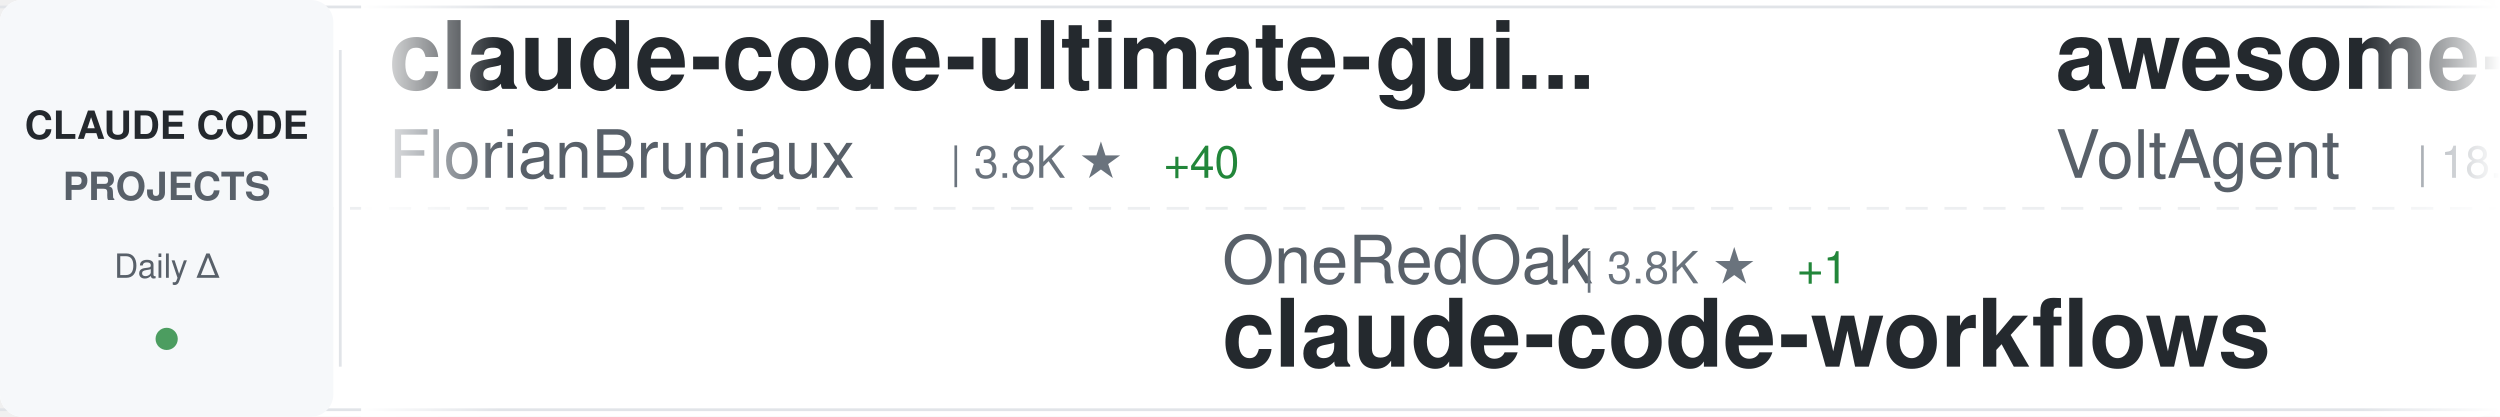
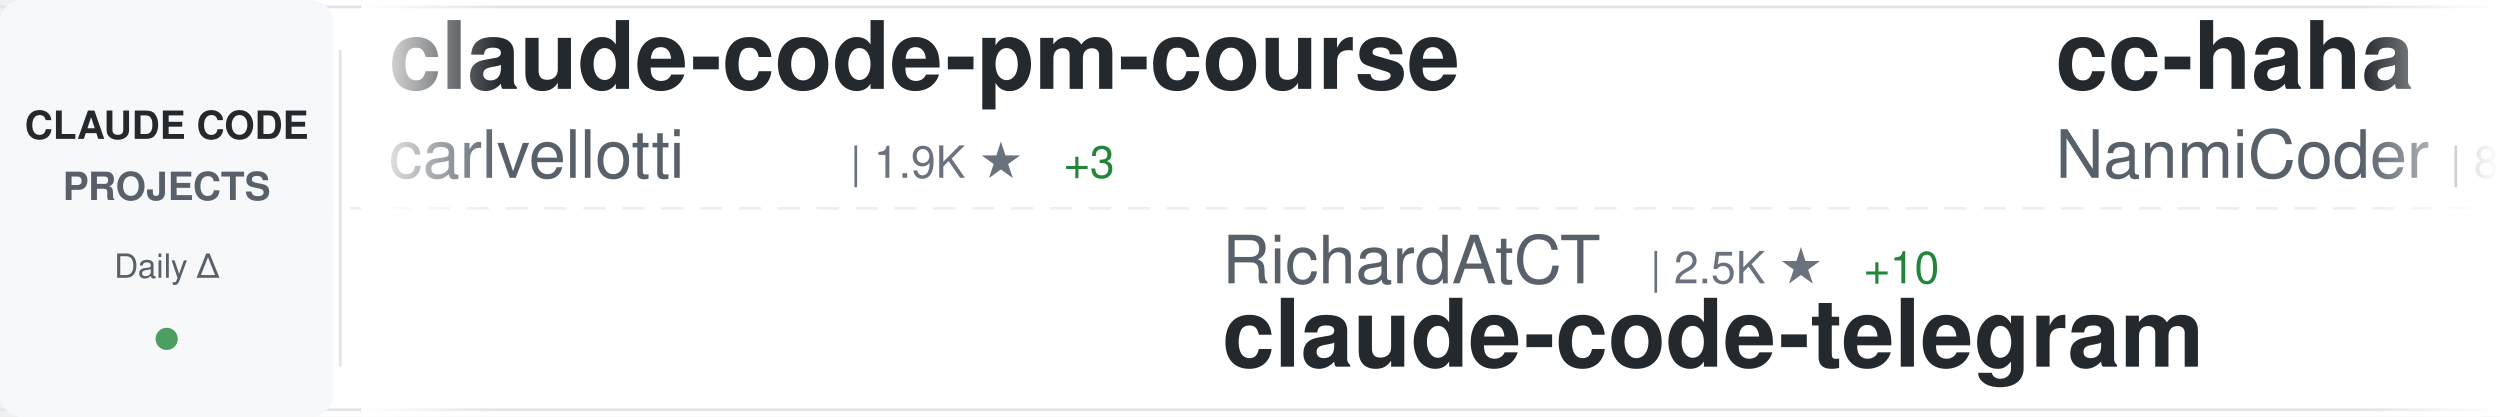
<svg xmlns="http://www.w3.org/2000/svg" width="900" height="150">
  <defs>
    <linearGradient id="awesomeLeftFade" x1="0%" y1="0%" x2="100%" y2="0%">
      <stop offset="0%" style="stop-color:#ffffff;stop-opacity:1" />
      <stop offset="100%" style="stop-color:#ffffff;stop-opacity:0" />
    </linearGradient>
    <linearGradient id="awesomeRightFade" x1="0%" y1="0%" x2="100%" y2="0%">
      <stop offset="0%" style="stop-color:#ffffff;stop-opacity:0" />
      <stop offset="100%" style="stop-color:#ffffff;stop-opacity:1" />
    </linearGradient>
  </defs>
  <rect width="900" height="150" fill="#ffffff" rx="8" />
  <rect x="0" y="2" width="900" height="1" fill="#e1e4e8" />
  <rect x="0" y="147" width="900" height="1" fill="#e1e4e8" />
  <line x1="0" y1="75" x2="900" y2="75" stroke="#e1e4e8" stroke-width="1" stroke-dasharray="8 6" opacity="0.6" />
  <rect x="0" y="0" width="120" height="150" fill="#f6f8fa" rx="8" />
  <text x="60" y="50" font-family="-apple-system, BlinkMacSystemFont, 'Segoe UI', Helvetica, Arial, sans-serif" font-size="14" font-weight="600" fill="#24292e" text-anchor="middle">CLAUDE CODE</text>
  <text x="60" y="72" font-family="-apple-system, BlinkMacSystemFont, 'Segoe UI', Helvetica, Arial, sans-serif" font-size="14" font-weight="600" fill="#586069" text-anchor="middle">PROJECTS</text>
  <text x="60" y="100" font-family="-apple-system, BlinkMacSystemFont, 'Segoe UI', Helvetica, Arial, sans-serif" font-size="12" font-weight="500" fill="#586069" text-anchor="middle">Daily Δ</text>
  <circle cx="60" cy="122" r="4" fill="#22863a" opacity="0.8" />
  <rect x="122" y="18" width="1" height="114" fill="#e1e4e8" />
  <clipPath id="awesomeTickerClip">
    <rect x="130" y="0" width="770" height="150" />
  </clipPath>
  <g clip-path="url(#awesomeTickerClip)">
    <g id="awesomeTickerItems">
      <animateTransform attributeName="transform" attributeType="XML" type="translate" from="0 0" to="-3000 0" dur="54s" repeatCount="indefinite" />
      <g transform="translate(0, 0)">
-         <text x="140" y="32" font-family="-apple-system, BlinkMacSystemFont, 'Segoe UI', Helvetica, Arial, sans-serif" font-size="34" font-weight="600" fill="#24292e">claude-code-ultimate-gui...</text>
-         <text x="140" y="64" font-family="-apple-system, BlinkMacSystemFont, 'Segoe UI', Helvetica, Arial, sans-serif" font-size="24" font-weight="400" fill="#586069">FlorianBruniaux</text>
-         <text x="342" y="64" font-family="-apple-system, BlinkMacSystemFont, 'Segoe UI', Helvetica, Arial, sans-serif" font-size="16" font-weight="500" fill="#6a737d">| 3.8K ★</text>
-         <text x="419" y="64" font-family="-apple-system, BlinkMacSystemFont, 'Segoe UI', Helvetica, Arial, sans-serif" font-size="16" font-weight="500" fill="#22863a"> +40</text>
+         <text x="140" y="32" font-family="-apple-system, BlinkMacSystemFont, 'Segoe UI', Helvetica, Arial, sans-serif" font-size="34" font-weight="600" fill="#24292e">claude-code-pm-course</text>
+         <text x="140" y="64" font-family="-apple-system, BlinkMacSystemFont, 'Segoe UI', Helvetica, Arial, sans-serif" font-size="24" font-weight="400" fill="#586069">carlvellotti</text>
+         <text x="306" y="64" font-family="-apple-system, BlinkMacSystemFont, 'Segoe UI', Helvetica, Arial, sans-serif" font-size="16" font-weight="500" fill="#6a737d">| 1.9K ★</text>
+         <text x="383" y="64" font-family="-apple-system, BlinkMacSystemFont, 'Segoe UI', Helvetica, Arial, sans-serif" font-size="16" font-weight="500" fill="#22863a"> +3</text>
      </g>
      <g transform="translate(300, 0)">
-         <text x="140" y="102" font-family="-apple-system, BlinkMacSystemFont, 'Segoe UI', Helvetica, Arial, sans-serif" font-size="24" font-weight="400" fill="#586069">OneRedOak</text>
-         <text x="270" y="102" font-family="-apple-system, BlinkMacSystemFont, 'Segoe UI', Helvetica, Arial, sans-serif" font-size="16" font-weight="500" fill="#6a737d">| 3.8K ★</text>
-         <text x="347" y="102" font-family="-apple-system, BlinkMacSystemFont, 'Segoe UI', Helvetica, Arial, sans-serif" font-size="16" font-weight="500" fill="#22863a"> +1</text>
-         <text x="140" y="132" font-family="-apple-system, BlinkMacSystemFont, 'Segoe UI', Helvetica, Arial, sans-serif" font-size="34" font-weight="600" fill="#24292e">claude-code-workflows</text>
+         <text x="140" y="102" font-family="-apple-system, BlinkMacSystemFont, 'Segoe UI', Helvetica, Arial, sans-serif" font-size="24" font-weight="400" fill="#586069">RichardAtCT</text>
+         <text x="294" y="102" font-family="-apple-system, BlinkMacSystemFont, 'Segoe UI', Helvetica, Arial, sans-serif" font-size="16" font-weight="500" fill="#6a737d">| 2.5K ★</text>
+         <text x="371" y="102" font-family="-apple-system, BlinkMacSystemFont, 'Segoe UI', Helvetica, Arial, sans-serif" font-size="16" font-weight="500" fill="#22863a"> +10</text>
+         <text x="140" y="132" font-family="-apple-system, BlinkMacSystemFont, 'Segoe UI', Helvetica, Arial, sans-serif" font-size="34" font-weight="600" fill="#24292e">claude-code-telegram</text>
      </g>
      <g transform="translate(600, 0)">
-         <text x="140" y="32" font-family="-apple-system, BlinkMacSystemFont, 'Segoe UI', Helvetica, Arial, sans-serif" font-size="34" font-weight="600" fill="#24292e">awesome-claude-code-suba...</text>
-         <text x="140" y="64" font-family="-apple-system, BlinkMacSystemFont, 'Segoe UI', Helvetica, Arial, sans-serif" font-size="24" font-weight="400" fill="#586069">VoltAgent</text>
-         <text x="270" y="64" font-family="-apple-system, BlinkMacSystemFont, 'Segoe UI', Helvetica, Arial, sans-serif" font-size="16" font-weight="500" fill="#6a737d">| 18.0K ★</text>
-         <text x="356" y="64" font-family="-apple-system, BlinkMacSystemFont, 'Segoe UI', Helvetica, Arial, sans-serif" font-size="16" font-weight="500" fill="#22863a"> +99</text>
+         <text x="140" y="32" font-family="-apple-system, BlinkMacSystemFont, 'Segoe UI', Helvetica, Arial, sans-serif" font-size="34" font-weight="600" fill="#24292e">cc-haha</text>
+         <text x="140" y="64" font-family="-apple-system, BlinkMacSystemFont, 'Segoe UI', Helvetica, Arial, sans-serif" font-size="24" font-weight="400" fill="#586069">NanmiCoder</text>
+         <text x="282" y="64" font-family="-apple-system, BlinkMacSystemFont, 'Segoe UI', Helvetica, Arial, sans-serif" font-size="16" font-weight="500" fill="#6a737d">| 8.2K ★</text>
+         <text x="359" y="64" font-family="-apple-system, BlinkMacSystemFont, 'Segoe UI', Helvetica, Arial, sans-serif" font-size="16" font-weight="500" fill="#22863a"> +239</text>
      </g>
      <g transform="translate(900, 0)">
-         <text x="140" y="102" font-family="-apple-system, BlinkMacSystemFont, 'Segoe UI', Helvetica, Arial, sans-serif" font-size="24" font-weight="400" fill="#586069">anthropics</text>
-         <text x="282" y="102" font-family="-apple-system, BlinkMacSystemFont, 'Segoe UI', Helvetica, Arial, sans-serif" font-size="16" font-weight="500" fill="#6a737d">| 4.4K ★</text>
-         <text x="359" y="102" font-family="-apple-system, BlinkMacSystemFont, 'Segoe UI', Helvetica, Arial, sans-serif" font-size="16" font-weight="500" fill="#22863a"> +11</text>
-         <text x="140" y="132" font-family="-apple-system, BlinkMacSystemFont, 'Segoe UI', Helvetica, Arial, sans-serif" font-size="34" font-weight="600" fill="#24292e">claude-code-security-rev...</text>
+         <text x="140" y="102" font-family="-apple-system, BlinkMacSystemFont, 'Segoe UI', Helvetica, Arial, sans-serif" font-size="24" font-weight="400" fill="#586069">farion1231</text>
+         <text x="282" y="102" font-family="-apple-system, BlinkMacSystemFont, 'Segoe UI', Helvetica, Arial, sans-serif" font-size="16" font-weight="500" fill="#6a737d">| 49.6K ★</text>
+         <text x="368" y="102" font-family="-apple-system, BlinkMacSystemFont, 'Segoe UI', Helvetica, Arial, sans-serif" font-size="16" font-weight="500" fill="#22863a"> +745</text>
+         <text x="140" y="132" font-family="-apple-system, BlinkMacSystemFont, 'Segoe UI', Helvetica, Arial, sans-serif" font-size="34" font-weight="600" fill="#24292e">cc-switch</text>
      </g>
      <g transform="translate(1200, 0)">
-         <text x="140" y="32" font-family="-apple-system, BlinkMacSystemFont, 'Segoe UI', Helvetica, Arial, sans-serif" font-size="34" font-weight="600" fill="#24292e">nanoclaw</text>
-         <text x="140" y="64" font-family="-apple-system, BlinkMacSystemFont, 'Segoe UI', Helvetica, Arial, sans-serif" font-size="24" font-weight="400" fill="#586069">qwibitai</text>
-         <text x="258" y="64" font-family="-apple-system, BlinkMacSystemFont, 'Segoe UI', Helvetica, Arial, sans-serif" font-size="16" font-weight="500" fill="#6a737d">| 27.7K ★</text>
-         <text x="344" y="64" font-family="-apple-system, BlinkMacSystemFont, 'Segoe UI', Helvetica, Arial, sans-serif" font-size="16" font-weight="500" fill="#22863a"> +54</text>
+         <text x="140" y="32" font-family="-apple-system, BlinkMacSystemFont, 'Segoe UI', Helvetica, Arial, sans-serif" font-size="34" font-weight="600" fill="#24292e">claude-code-sourcemap</text>
+         <text x="140" y="64" font-family="-apple-system, BlinkMacSystemFont, 'Segoe UI', Helvetica, Arial, sans-serif" font-size="24" font-weight="400" fill="#586069">Hyper66666</text>
+         <text x="282" y="64" font-family="-apple-system, BlinkMacSystemFont, 'Segoe UI', Helvetica, Arial, sans-serif" font-size="16" font-weight="500" fill="#6a737d">| 210 ★</text>
      </g>
      <g transform="translate(1500, 0)">
-         <text x="140" y="102" font-family="-apple-system, BlinkMacSystemFont, 'Segoe UI', Helvetica, Arial, sans-serif" font-size="24" font-weight="400" fill="#586069">anthropics</text>
-         <text x="282" y="102" font-family="-apple-system, BlinkMacSystemFont, 'Segoe UI', Helvetica, Arial, sans-serif" font-size="16" font-weight="500" fill="#6a737d">| 7.2K ★</text>
-         <text x="359" y="102" font-family="-apple-system, BlinkMacSystemFont, 'Segoe UI', Helvetica, Arial, sans-serif" font-size="16" font-weight="500" fill="#22863a"> +17</text>
-         <text x="140" y="132" font-family="-apple-system, BlinkMacSystemFont, 'Segoe UI', Helvetica, Arial, sans-serif" font-size="34" font-weight="600" fill="#24292e">claude-code-action</text>
+         <text x="140" y="102" font-family="-apple-system, BlinkMacSystemFont, 'Segoe UI', Helvetica, Arial, sans-serif" font-size="24" font-weight="400" fill="#586069">davila7</text>
+         <text x="246" y="102" font-family="-apple-system, BlinkMacSystemFont, 'Segoe UI', Helvetica, Arial, sans-serif" font-size="16" font-weight="500" fill="#6a737d">| 25.0K ★</text>
+         <text x="332" y="102" font-family="-apple-system, BlinkMacSystemFont, 'Segoe UI', Helvetica, Arial, sans-serif" font-size="16" font-weight="500" fill="#22863a"> +65</text>
+         <text x="140" y="132" font-family="-apple-system, BlinkMacSystemFont, 'Segoe UI', Helvetica, Arial, sans-serif" font-size="34" font-weight="600" fill="#24292e">claude-code-templates</text>
      </g>
      <g transform="translate(1800, 0)">
-         <text x="140" y="32" font-family="-apple-system, BlinkMacSystemFont, 'Segoe UI', Helvetica, Arial, sans-serif" font-size="34" font-weight="600" fill="#24292e">claude-code-from-scratch</text>
-         <text x="140" y="64" font-family="-apple-system, BlinkMacSystemFont, 'Segoe UI', Helvetica, Arial, sans-serif" font-size="24" font-weight="400" fill="#586069">Windy3f3f3f3f</text>
-         <text x="318" y="64" font-family="-apple-system, BlinkMacSystemFont, 'Segoe UI', Helvetica, Arial, sans-serif" font-size="16" font-weight="500" fill="#6a737d">| 986 ★</text>
-         <text x="386" y="64" font-family="-apple-system, BlinkMacSystemFont, 'Segoe UI', Helvetica, Arial, sans-serif" font-size="16" font-weight="500" fill="#22863a"> +7</text>
+         <text x="140" y="32" font-family="-apple-system, BlinkMacSystemFont, 'Segoe UI', Helvetica, Arial, sans-serif" font-size="34" font-weight="600" fill="#24292e">CLIProxyAPI</text>
+         <text x="140" y="64" font-family="-apple-system, BlinkMacSystemFont, 'Segoe UI', Helvetica, Arial, sans-serif" font-size="24" font-weight="400" fill="#586069">router-for-me</text>
+         <text x="318" y="64" font-family="-apple-system, BlinkMacSystemFont, 'Segoe UI', Helvetica, Arial, sans-serif" font-size="16" font-weight="500" fill="#6a737d">| 28.1K ★</text>
+         <text x="404" y="64" font-family="-apple-system, BlinkMacSystemFont, 'Segoe UI', Helvetica, Arial, sans-serif" font-size="16" font-weight="500" fill="#22863a"> +278</text>
      </g>
      <g transform="translate(2100, 0)">
+         <text x="140" y="102" font-family="-apple-system, BlinkMacSystemFont, 'Segoe UI', Helvetica, Arial, sans-serif" font-size="24" font-weight="400" fill="#586069">forrestchang</text>
+         <text x="306" y="102" font-family="-apple-system, BlinkMacSystemFont, 'Segoe UI', Helvetica, Arial, sans-serif" font-size="16" font-weight="500" fill="#6a737d">| 78.3K ★</text>
+         <text x="392" y="102" font-family="-apple-system, BlinkMacSystemFont, 'Segoe UI', Helvetica, Arial, sans-serif" font-size="16" font-weight="500" fill="#22863a"> +4.1K</text>
+         <text x="140" y="132" font-family="-apple-system, BlinkMacSystemFont, 'Segoe UI', Helvetica, Arial, sans-serif" font-size="34" font-weight="600" fill="#24292e">andrej-karpathy-skills</text>
+       </g>
+       <g transform="translate(2400, 0)">
+         <text x="140" y="32" font-family="-apple-system, BlinkMacSystemFont, 'Segoe UI', Helvetica, Arial, sans-serif" font-size="34" font-weight="600" fill="#24292e">claude-code-source</text>
+         <text x="140" y="64" font-family="-apple-system, BlinkMacSystemFont, 'Segoe UI', Helvetica, Arial, sans-serif" font-size="24" font-weight="400" fill="#586069">hangsman</text>
+         <text x="258" y="64" font-family="-apple-system, BlinkMacSystemFont, 'Segoe UI', Helvetica, Arial, sans-serif" font-size="16" font-weight="500" fill="#6a737d">| 757 ★</text>
+       </g>
+       <g transform="translate(2700, 0)">
        <text x="140" y="102" font-family="-apple-system, BlinkMacSystemFont, 'Segoe UI', Helvetica, Arial, sans-serif" font-size="24" font-weight="400" fill="#586069">pedrohcgs</text>
-         <text x="270" y="102" font-family="-apple-system, BlinkMacSystemFont, 'Segoe UI', Helvetica, Arial, sans-serif" font-size="16" font-weight="500" fill="#6a737d">| 970 ★</text>
-         <text x="338" y="102" font-family="-apple-system, BlinkMacSystemFont, 'Segoe UI', Helvetica, Arial, sans-serif" font-size="16" font-weight="500" fill="#22863a"> +5</text>
+         <text x="270" y="102" font-family="-apple-system, BlinkMacSystemFont, 'Segoe UI', Helvetica, Arial, sans-serif" font-size="16" font-weight="500" fill="#6a737d">| 971 ★</text>
+         <text x="338" y="102" font-family="-apple-system, BlinkMacSystemFont, 'Segoe UI', Helvetica, Arial, sans-serif" font-size="16" font-weight="500" fill="#22863a"> +6</text>
        <text x="140" y="132" font-family="-apple-system, BlinkMacSystemFont, 'Segoe UI', Helvetica, Arial, sans-serif" font-size="34" font-weight="600" fill="#24292e">claude-code-my-workflow</text>
      </g>
-       <g transform="translate(2400, 0)">
-         <text x="140" y="32" font-family="-apple-system, BlinkMacSystemFont, 'Segoe UI', Helvetica, Arial, sans-serif" font-size="34" font-weight="600" fill="#24292e">claude-task-master</text>
-         <text x="140" y="64" font-family="-apple-system, BlinkMacSystemFont, 'Segoe UI', Helvetica, Arial, sans-serif" font-size="24" font-weight="400" fill="#586069">eyaltoledano</text>
-         <text x="306" y="64" font-family="-apple-system, BlinkMacSystemFont, 'Segoe UI', Helvetica, Arial, sans-serif" font-size="16" font-weight="500" fill="#6a737d">| 26.7K ★</text>
-         <text x="392" y="64" font-family="-apple-system, BlinkMacSystemFont, 'Segoe UI', Helvetica, Arial, sans-serif" font-size="16" font-weight="500" fill="#22863a"> +89</text>
-       </g>
-       <g transform="translate(2700, 0)">
-         <text x="140" y="102" font-family="-apple-system, BlinkMacSystemFont, 'Segoe UI', Helvetica, Arial, sans-serif" font-size="24" font-weight="400" fill="#586069">feiskyer</text>
-         <text x="258" y="102" font-family="-apple-system, BlinkMacSystemFont, 'Segoe UI', Helvetica, Arial, sans-serif" font-size="16" font-weight="500" fill="#6a737d">| 1.5K ★</text>
-         <text x="335" y="102" font-family="-apple-system, BlinkMacSystemFont, 'Segoe UI', Helvetica, Arial, sans-serif" font-size="16" font-weight="500" fill="#22863a"> +5</text>
-         <text x="140" y="132" font-family="-apple-system, BlinkMacSystemFont, 'Segoe UI', Helvetica, Arial, sans-serif" font-size="34" font-weight="600" fill="#24292e">claude-code-settings</text>
-       </g>
      <g transform="translate(3000, 0)">
-         <text x="140" y="32" font-family="-apple-system, BlinkMacSystemFont, 'Segoe UI', Helvetica, Arial, sans-serif" font-size="34" font-weight="600" fill="#24292e">claude-code-ultimate-gui...</text>
-         <text x="140" y="64" font-family="-apple-system, BlinkMacSystemFont, 'Segoe UI', Helvetica, Arial, sans-serif" font-size="24" font-weight="400" fill="#586069">FlorianBruniaux</text>
-         <text x="342" y="64" font-family="-apple-system, BlinkMacSystemFont, 'Segoe UI', Helvetica, Arial, sans-serif" font-size="16" font-weight="500" fill="#6a737d">| 3.8K ★</text>
-         <text x="419" y="64" font-family="-apple-system, BlinkMacSystemFont, 'Segoe UI', Helvetica, Arial, sans-serif" font-size="16" font-weight="500" fill="#22863a"> +40</text>
+         <text x="140" y="32" font-family="-apple-system, BlinkMacSystemFont, 'Segoe UI', Helvetica, Arial, sans-serif" font-size="34" font-weight="600" fill="#24292e">claude-code-pm-course</text>
+         <text x="140" y="64" font-family="-apple-system, BlinkMacSystemFont, 'Segoe UI', Helvetica, Arial, sans-serif" font-size="24" font-weight="400" fill="#586069">carlvellotti</text>
+         <text x="306" y="64" font-family="-apple-system, BlinkMacSystemFont, 'Segoe UI', Helvetica, Arial, sans-serif" font-size="16" font-weight="500" fill="#6a737d">| 1.9K ★</text>
+         <text x="383" y="64" font-family="-apple-system, BlinkMacSystemFont, 'Segoe UI', Helvetica, Arial, sans-serif" font-size="16" font-weight="500" fill="#22863a"> +3</text>
      </g>
      <g transform="translate(3300, 0)">
-         <text x="140" y="102" font-family="-apple-system, BlinkMacSystemFont, 'Segoe UI', Helvetica, Arial, sans-serif" font-size="24" font-weight="400" fill="#586069">OneRedOak</text>
-         <text x="270" y="102" font-family="-apple-system, BlinkMacSystemFont, 'Segoe UI', Helvetica, Arial, sans-serif" font-size="16" font-weight="500" fill="#6a737d">| 3.8K ★</text>
-         <text x="347" y="102" font-family="-apple-system, BlinkMacSystemFont, 'Segoe UI', Helvetica, Arial, sans-serif" font-size="16" font-weight="500" fill="#22863a"> +1</text>
-         <text x="140" y="132" font-family="-apple-system, BlinkMacSystemFont, 'Segoe UI', Helvetica, Arial, sans-serif" font-size="34" font-weight="600" fill="#24292e">claude-code-workflows</text>
+         <text x="140" y="102" font-family="-apple-system, BlinkMacSystemFont, 'Segoe UI', Helvetica, Arial, sans-serif" font-size="24" font-weight="400" fill="#586069">RichardAtCT</text>
+         <text x="294" y="102" font-family="-apple-system, BlinkMacSystemFont, 'Segoe UI', Helvetica, Arial, sans-serif" font-size="16" font-weight="500" fill="#6a737d">| 2.5K ★</text>
+         <text x="371" y="102" font-family="-apple-system, BlinkMacSystemFont, 'Segoe UI', Helvetica, Arial, sans-serif" font-size="16" font-weight="500" fill="#22863a"> +10</text>
+         <text x="140" y="132" font-family="-apple-system, BlinkMacSystemFont, 'Segoe UI', Helvetica, Arial, sans-serif" font-size="34" font-weight="600" fill="#24292e">claude-code-telegram</text>
      </g>
      <g transform="translate(3600, 0)">
-         <text x="140" y="32" font-family="-apple-system, BlinkMacSystemFont, 'Segoe UI', Helvetica, Arial, sans-serif" font-size="34" font-weight="600" fill="#24292e">awesome-claude-code-suba...</text>
-         <text x="140" y="64" font-family="-apple-system, BlinkMacSystemFont, 'Segoe UI', Helvetica, Arial, sans-serif" font-size="24" font-weight="400" fill="#586069">VoltAgent</text>
-         <text x="270" y="64" font-family="-apple-system, BlinkMacSystemFont, 'Segoe UI', Helvetica, Arial, sans-serif" font-size="16" font-weight="500" fill="#6a737d">| 18.0K ★</text>
-         <text x="356" y="64" font-family="-apple-system, BlinkMacSystemFont, 'Segoe UI', Helvetica, Arial, sans-serif" font-size="16" font-weight="500" fill="#22863a"> +99</text>
+         <text x="140" y="32" font-family="-apple-system, BlinkMacSystemFont, 'Segoe UI', Helvetica, Arial, sans-serif" font-size="34" font-weight="600" fill="#24292e">cc-haha</text>
+         <text x="140" y="64" font-family="-apple-system, BlinkMacSystemFont, 'Segoe UI', Helvetica, Arial, sans-serif" font-size="24" font-weight="400" fill="#586069">NanmiCoder</text>
+         <text x="282" y="64" font-family="-apple-system, BlinkMacSystemFont, 'Segoe UI', Helvetica, Arial, sans-serif" font-size="16" font-weight="500" fill="#6a737d">| 8.2K ★</text>
+         <text x="359" y="64" font-family="-apple-system, BlinkMacSystemFont, 'Segoe UI', Helvetica, Arial, sans-serif" font-size="16" font-weight="500" fill="#22863a"> +239</text>
      </g>
      <g transform="translate(3900, 0)">
-         <text x="140" y="102" font-family="-apple-system, BlinkMacSystemFont, 'Segoe UI', Helvetica, Arial, sans-serif" font-size="24" font-weight="400" fill="#586069">anthropics</text>
-         <text x="282" y="102" font-family="-apple-system, BlinkMacSystemFont, 'Segoe UI', Helvetica, Arial, sans-serif" font-size="16" font-weight="500" fill="#6a737d">| 4.4K ★</text>
-         <text x="359" y="102" font-family="-apple-system, BlinkMacSystemFont, 'Segoe UI', Helvetica, Arial, sans-serif" font-size="16" font-weight="500" fill="#22863a"> +11</text>
-         <text x="140" y="132" font-family="-apple-system, BlinkMacSystemFont, 'Segoe UI', Helvetica, Arial, sans-serif" font-size="34" font-weight="600" fill="#24292e">claude-code-security-rev...</text>
+         <text x="140" y="102" font-family="-apple-system, BlinkMacSystemFont, 'Segoe UI', Helvetica, Arial, sans-serif" font-size="24" font-weight="400" fill="#586069">farion1231</text>
+         <text x="282" y="102" font-family="-apple-system, BlinkMacSystemFont, 'Segoe UI', Helvetica, Arial, sans-serif" font-size="16" font-weight="500" fill="#6a737d">| 49.6K ★</text>
+         <text x="368" y="102" font-family="-apple-system, BlinkMacSystemFont, 'Segoe UI', Helvetica, Arial, sans-serif" font-size="16" font-weight="500" fill="#22863a"> +745</text>
+         <text x="140" y="132" font-family="-apple-system, BlinkMacSystemFont, 'Segoe UI', Helvetica, Arial, sans-serif" font-size="34" font-weight="600" fill="#24292e">cc-switch</text>
      </g>
    </g>
  </g>
  <rect x="130" y="0" width="50" height="150" fill="url(#awesomeLeftFade)" />
  <rect x="850" y="0" width="50" height="150" fill="url(#awesomeRightFade)" />
</svg>
